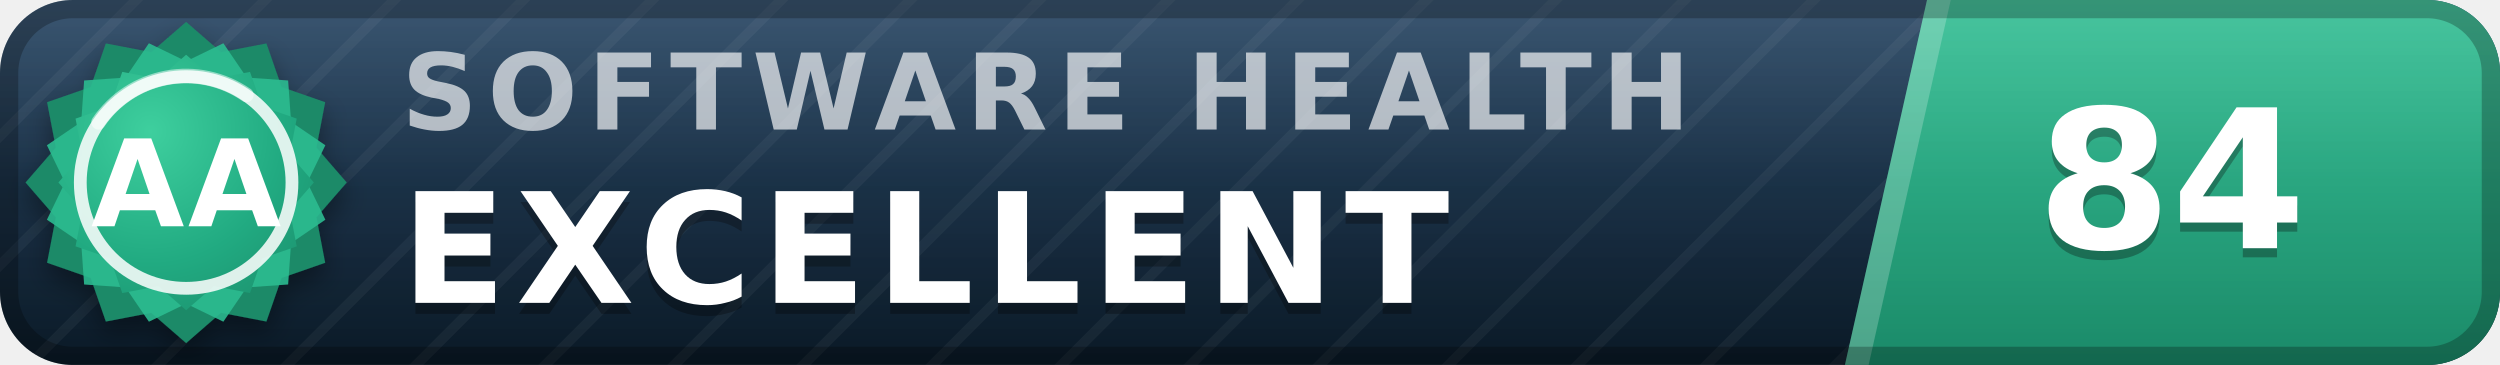
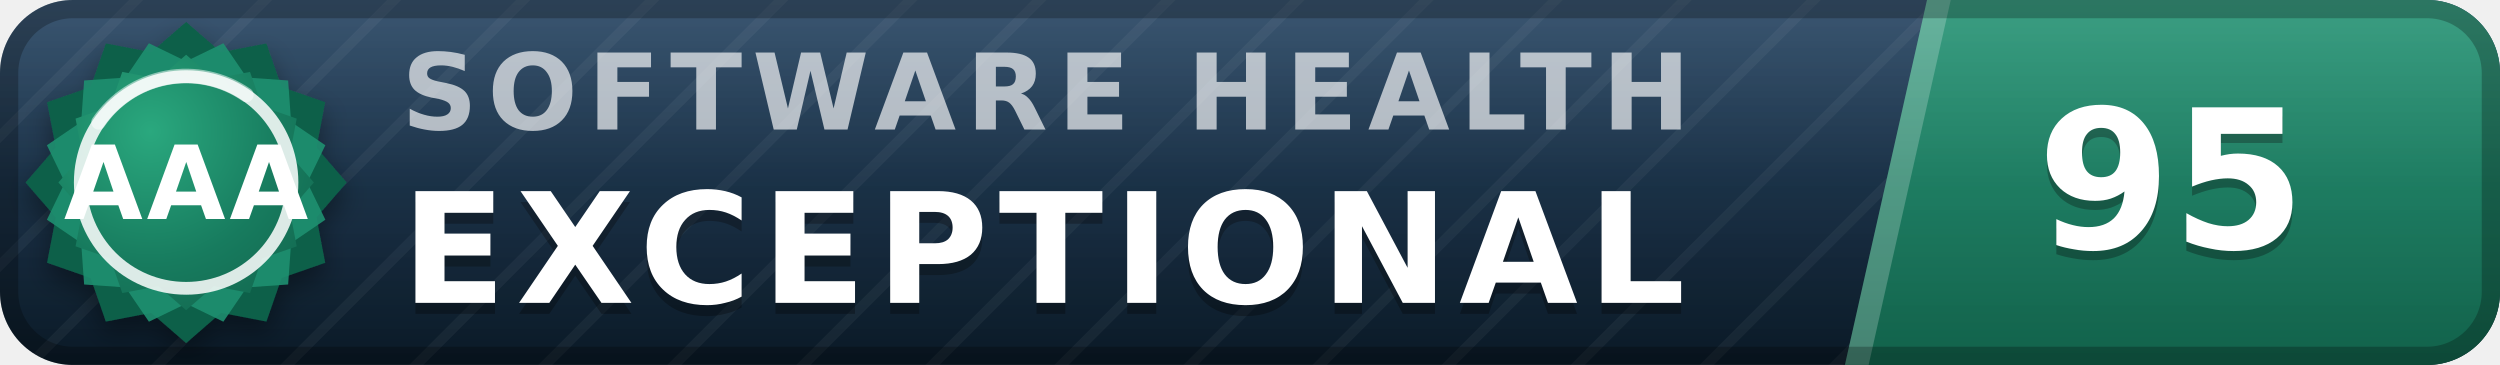
- <svg xmlns="http://www.w3.org/2000/svg" width="137" height="20" viewBox="0 0 137 20" role="img" aria-label="inspect.software software health index 84 of 100, excellent (grade AA)" font-family="Verdana,DejaVu Sans,Geneva,sans-serif">
+ <svg xmlns="http://www.w3.org/2000/svg" width="137" height="20" viewBox="0 0 137 20" role="img" aria-label="inspect.software software health index 95 of 100, exceptional (grade AAA)" font-family="Verdana,DejaVu Sans,Geneva,sans-serif">
  <defs>
    <linearGradient id="plate" x1="0" y1="0" x2="0" y2="1">
      <stop offset="0" stop-color="#1d3d5c" />
      <stop offset="1" stop-color="#0a1926" />
    </linearGradient>
    <linearGradient id="endplate" x1="0" y1="0" x2="0" y2="1">
-       <stop offset="0" stop-color="#2cbc90" />
-       <stop offset="1" stop-color="#1a8a68" />
+       <stop offset="0" stop-color="#1e9070" />
+       <stop offset="1" stop-color="#11614a" />
    </linearGradient>
    <linearGradient id="gloss" x1="0" y1="0" x2="0" y2="1">
      <stop offset="0" stop-color="#fff" stop-opacity=".13" />
      <stop offset=".5" stop-color="#fff" stop-opacity=".03" />
      <stop offset="1" stop-color="#fff" stop-opacity="0" />
    </linearGradient>
    <pattern id="guilloche" width="5" height="5" patternUnits="userSpaceOnUse" patternTransform="rotate(45)">
      <line x1="0" y1="0" x2="0" y2="5" stroke="#fff" stroke-opacity=".045" stroke-width="1.1" />
    </pattern>
    <clipPath id="rounded">
      <rect width="137" height="20" rx="4" />
    </clipPath>
    <radialGradient id="sealFace" cx=".36" cy=".3" r=".95">
-       <stop offset="0" stop-color="#3ecf9e" />
-       <stop offset=".55" stop-color="#21aa81" />
-       <stop offset="1" stop-color="#1a8a68" />
+       <stop offset="0" stop-color="#2aa87e" />
+       <stop offset=".55" stop-color="#177b5e" />
+       <stop offset="1" stop-color="#11614a" />
    </radialGradient>
    <filter id="sealShadow" x="-40%" y="-40%" width="180%" height="180%">
      <feDropShadow dx="0" dy="0.7" stdDeviation="0.7" flood-color="#000" flood-opacity="0.38" />
    </filter>
  </defs>
  <g clip-path="url(#rounded)">
    <rect width="137" height="20" fill="url(#plate)" />
    <rect width="137" height="20" fill="url(#guilloche)" />
    <polygon points="105.6,0 137,0 137,20 101.1,20" fill="url(#endplate)" />
    <polygon points="105.6,0 106.9,0 102.4,20 101.1,20" fill="#fff" fill-opacity=".22" />
    <text x="22.0" y="7.1" font-size="5.8" letter-spacing="0.55" fill="#fff" fill-opacity=".66" font-weight="bold" textLength="76.3" lengthAdjust="spacing">SOFTWARE HEALTH</text>
-     <text x="22.0" y="17.2" font-size="8.4" fill="#000" fill-opacity=".3" font-weight="bold" letter-spacing="0.55" textLength="65.1" lengthAdjust="spacing">EXCELLENT</text>
-     <text x="22.0" y="16.6" font-size="8.4" fill="#fff" font-weight="bold" letter-spacing="0.55" textLength="65.1" lengthAdjust="spacing">EXCELLENT</text>
-     <text x="119.0" y="14.1" font-size="10.6" fill="#000" fill-opacity=".3" font-weight="bold" text-anchor="middle">84</text>
-     <text x="119.0" y="13.6" font-size="10.6" fill="#fff" font-weight="bold" text-anchor="middle">84</text>
+     <text x="22.0" y="17.2" font-size="8.4" fill="#000" fill-opacity=".3" font-weight="bold" letter-spacing="0.55" textLength="76.0" lengthAdjust="spacing">EXCEPTIONAL</text>
+     <text x="22.0" y="16.6" font-size="8.4" fill="#fff" font-weight="bold" letter-spacing="0.55" textLength="76.0" lengthAdjust="spacing">EXCEPTIONAL</text>
+     <text x="119.0" y="14.1" font-size="10.6" fill="#000" fill-opacity=".3" font-weight="bold" text-anchor="middle">95</text>
+     <text x="119.0" y="13.6" font-size="10.6" fill="#fff" font-weight="bold" text-anchor="middle">95</text>
    <rect width="137" height="20" fill="url(#gloss)" />
  </g>
  <rect x=".5" y=".5" width="136" height="19" rx="3.5" fill="none" stroke="#000" stroke-opacity=".25" />
  <g filter="url(#sealShadow)">
-     <path d="M10.20 1.20 L12.11 2.86 L14.60 2.38 L15.43 4.77 L17.82 5.60 L17.34 8.09 L19.00 10.00 L17.34 11.91 L17.82 14.40 L15.43 15.23 L14.60 17.62 L12.11 17.14 L10.20 18.80 L8.29 17.14 L5.80 17.62 L4.97 15.23 L2.58 14.40 L3.06 11.91 L1.40 10.00 L3.06 8.09 L2.58 5.60 L4.97 4.77 L5.80 2.38 L8.29 2.86 L10.20 1.20 Z" fill="#1a8a68" />
+     <path d="M10.20 1.20 L12.11 2.86 L14.60 2.38 L15.43 4.77 L17.82 5.60 L17.34 8.09 L19.00 10.00 L17.34 11.91 L17.82 14.40 L15.43 15.23 L14.60 17.62 L12.11 17.14 L10.20 18.80 L8.29 17.14 L5.80 17.62 L4.97 15.23 L2.58 14.40 L3.06 11.91 L1.40 10.00 L3.06 8.09 L2.58 5.60 L4.97 4.77 L5.80 2.38 L8.29 2.86 L10.20 1.20 Z" fill="#11614a" />
  </g>
-   <path d="M12.24 2.37 L13.52 4.25 L15.79 4.41 L15.95 6.68 L17.83 7.96 L16.84 10.00 L17.83 12.04 L15.95 13.32 L15.79 15.59 L13.52 15.75 L12.24 17.63 L10.20 16.64 L8.16 17.63 L6.88 15.75 L4.61 15.59 L4.45 13.32 L2.57 12.04 L3.56 10.00 L2.57 7.96 L4.45 6.68 L4.61 4.41 L6.88 4.25 L8.16 2.37 L10.20 3.36 L12.24 2.37 Z" fill="#2cbc90" fill-opacity=".9" />
+   <path d="M12.24 2.37 L13.52 4.25 L15.79 4.41 L15.95 6.68 L17.83 7.96 L16.84 10.00 L17.83 12.04 L15.95 13.32 L15.79 15.59 L13.52 15.75 L12.24 17.63 L10.20 16.64 L8.16 17.63 L6.88 15.75 L4.61 15.59 L4.45 13.32 L2.57 12.04 L3.56 10.00 L2.57 7.96 L4.45 6.68 L4.61 4.41 L6.88 4.25 L8.16 2.37 L10.20 3.36 L12.24 2.37 Z" fill="#1e9070" fill-opacity=".9" />
  <path d="M10.20 3.00 L11.72 4.32 L13.70 3.94 L14.36 5.84 L16.26 6.50 L15.88 8.48 L17.20 10.00 L15.88 11.52 L16.26 13.50 L14.36 14.16 L13.70 16.06 L11.72 15.68 L10.20 17.00 L8.68 15.68 L6.70 16.06 L6.04 14.16 L4.14 13.50 L4.52 11.52 L3.20 10.00 L4.52 8.48 L4.14 6.50 L6.04 5.84 L6.70 3.94 L8.68 4.32 L10.20 3.00 Z" fill="url(#sealFace)" />
  <circle cx="10.2" cy="10.0" r="5.8" fill="none" stroke="#fff" stroke-opacity=".85" stroke-width=".7" />
  <path d="M5.4 6.7 A5.8 5.8 0 0 1 13.5 5.2" stroke="#fff" stroke-opacity=".5" stroke-width=".8" fill="none" stroke-linecap="round" />
-   <text x="10.2" y="12.4" font-size="6.6" fill="#fff" font-weight="bold" text-anchor="middle" letter-spacing=".2">AA</text>
+   <text x="10.2" y="12.0" font-size="5.6" fill="#fff" font-weight="bold" text-anchor="middle" letter-spacing=".2">AAA</text>
</svg>
